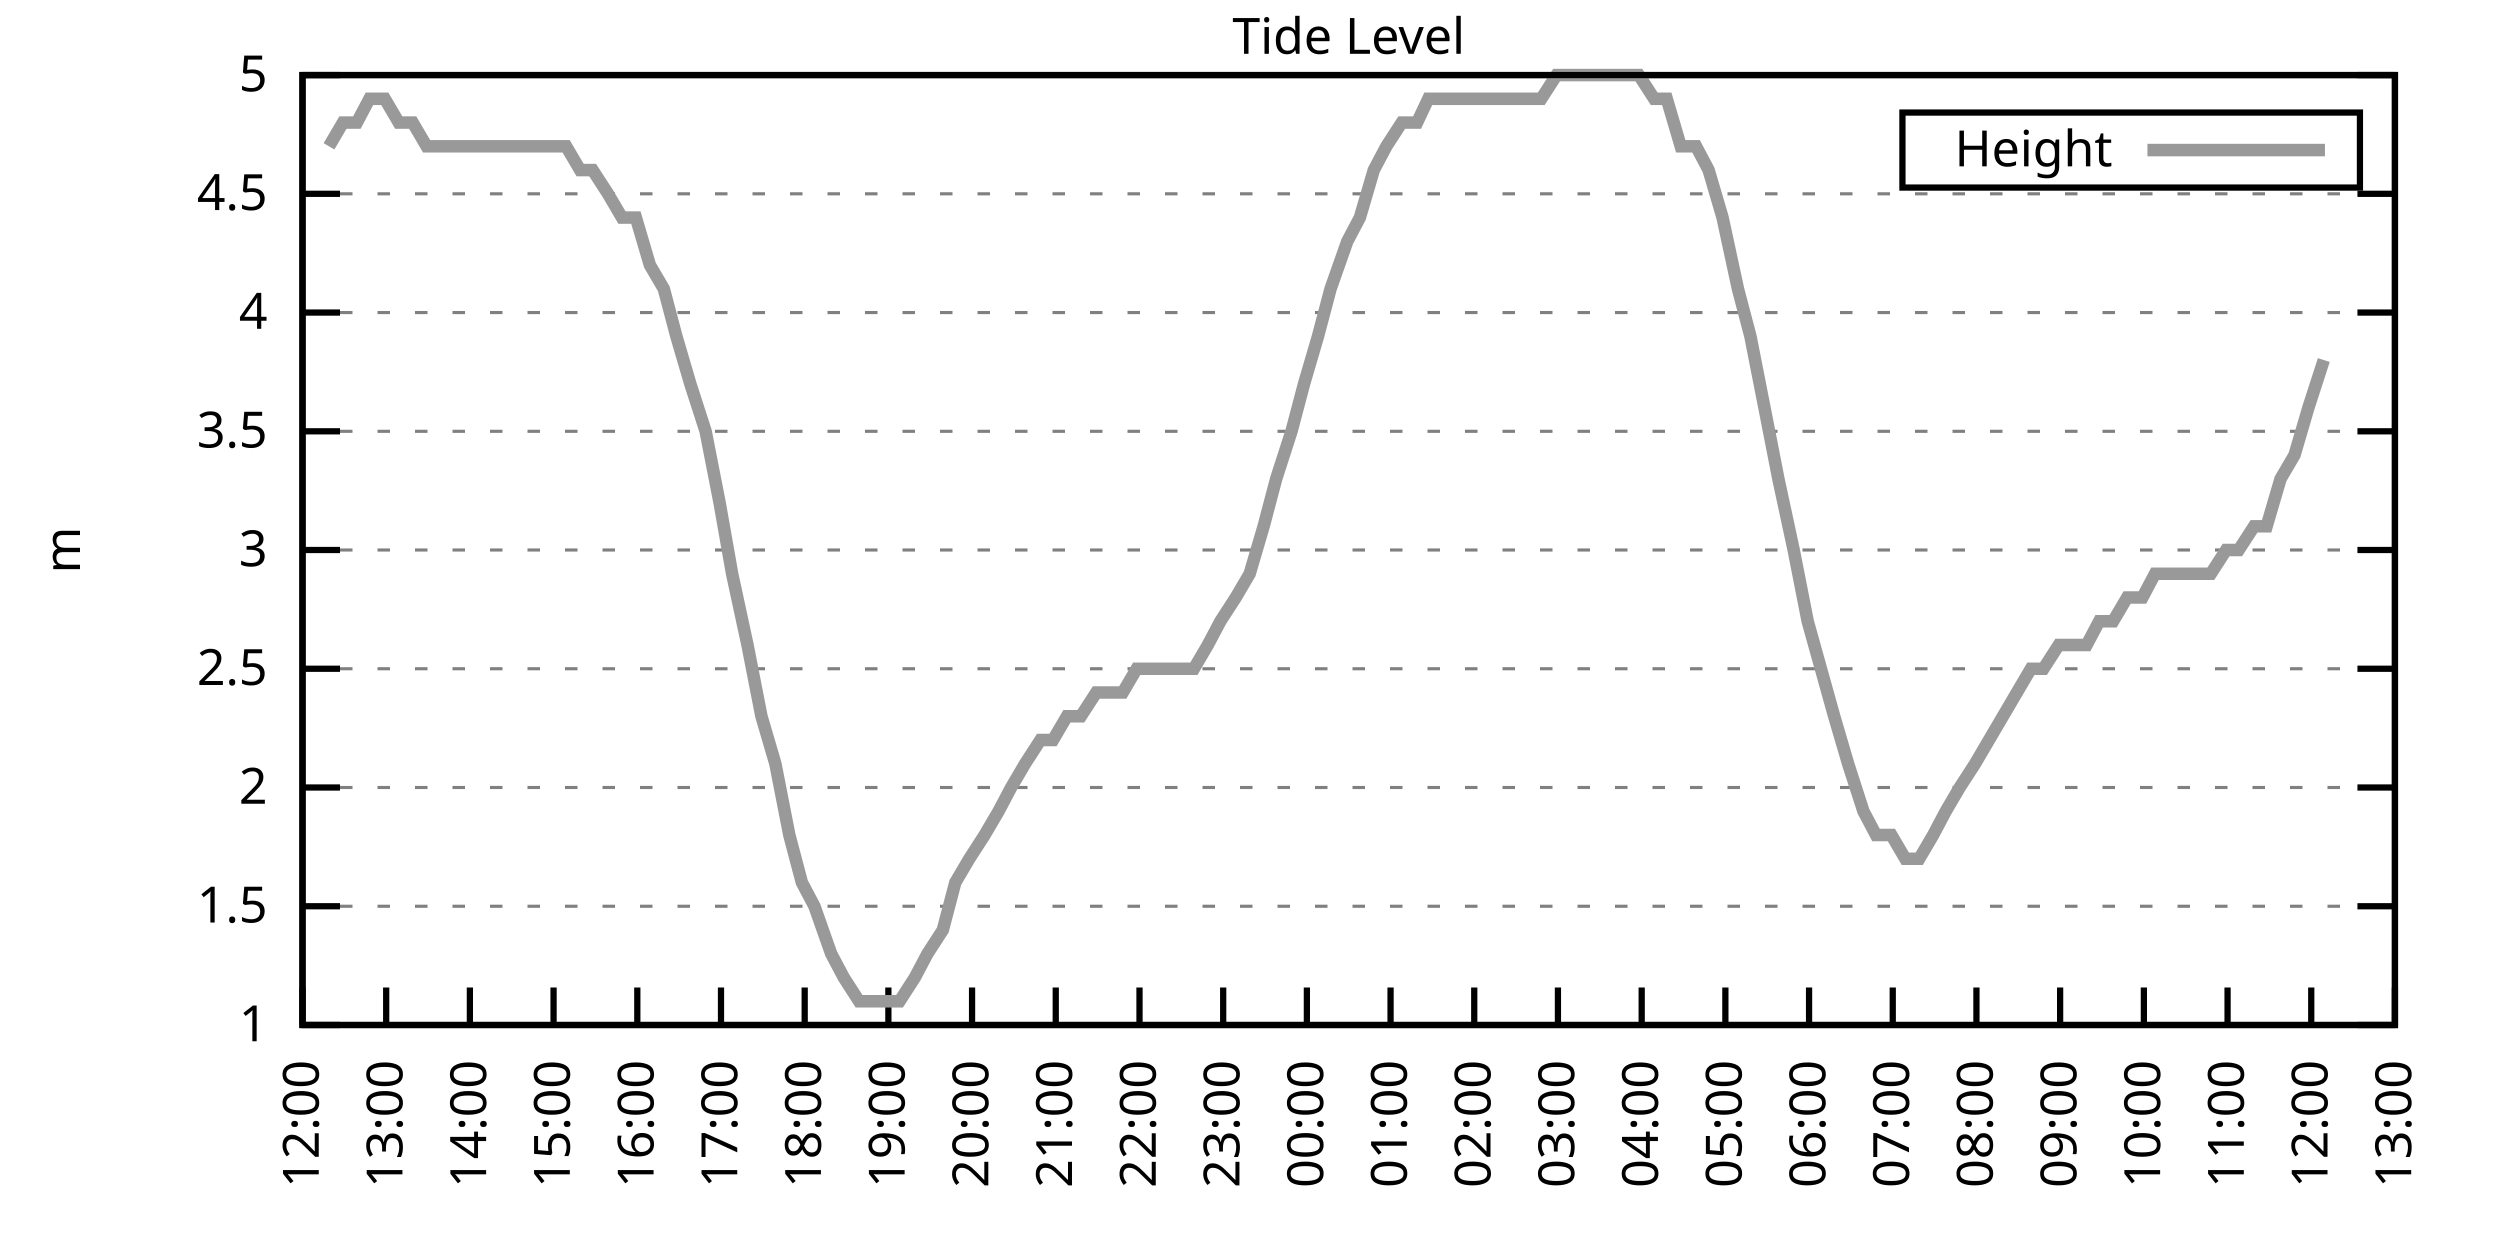
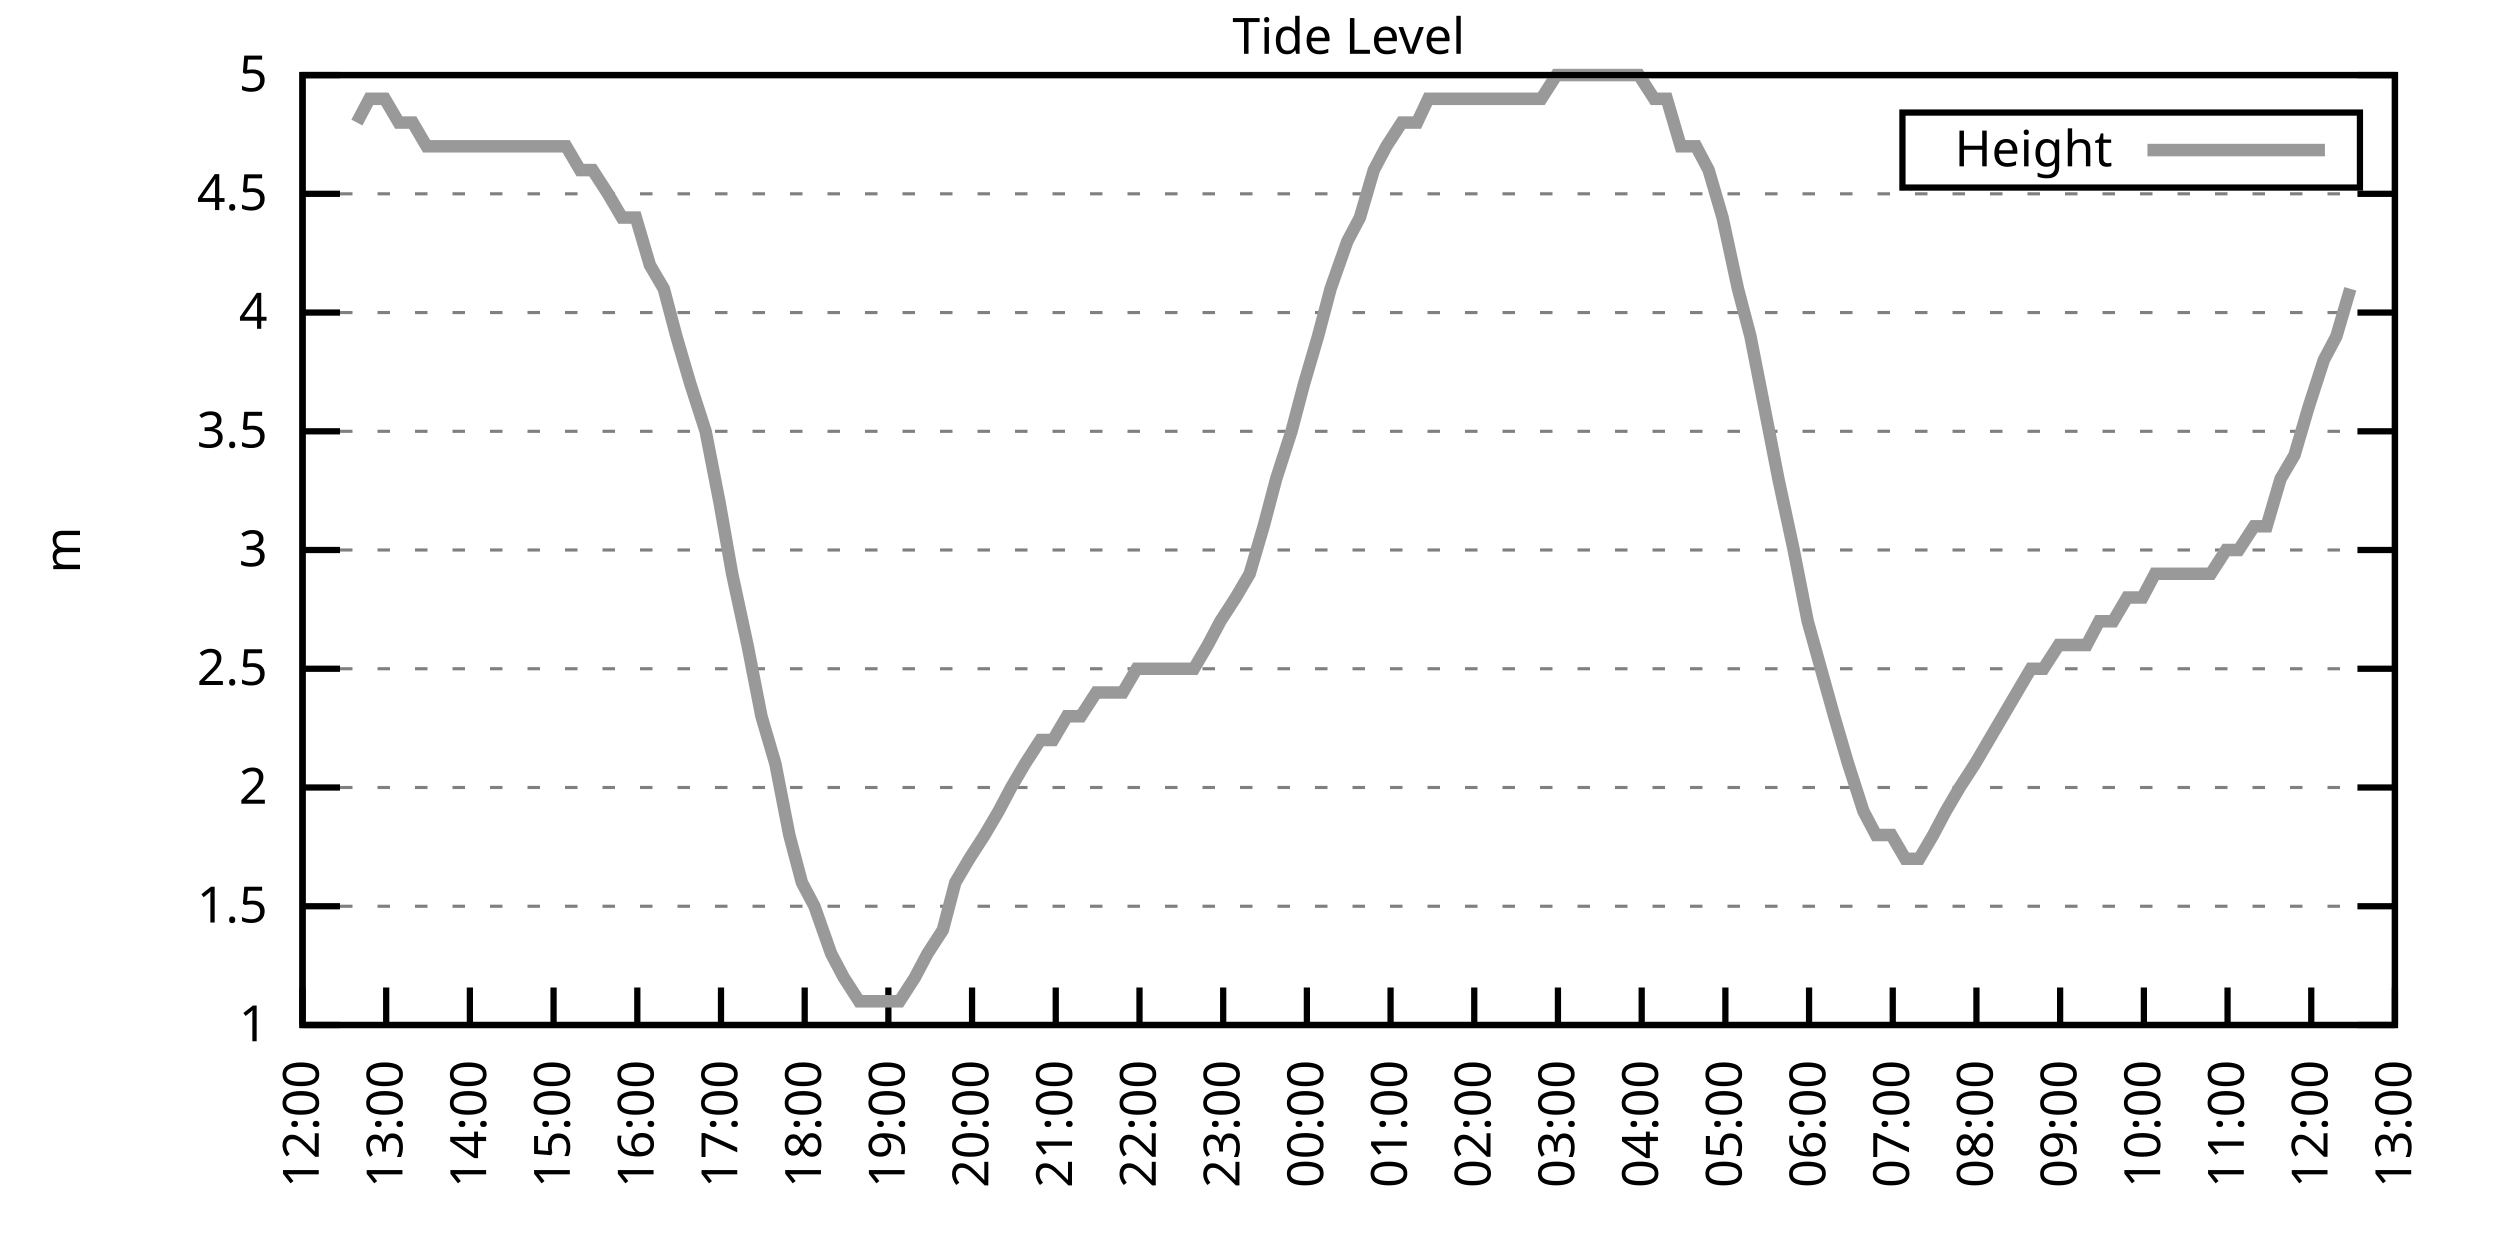
<svg xmlns="http://www.w3.org/2000/svg" xmlns:xlink="http://www.w3.org/1999/xlink" width="400" height="200" viewBox="0 0 400 200">
  <g id="gnuplot_canvas">
    <rect x="0" y="0" width="400" height="200" fill="none" />
    <defs>
      <circle id="gpDot" r="0.5" stroke-width="0.5" stroke="currentColor" />
      <path id="gpPt0" stroke-width="0.333" stroke="currentColor" d="M-1,0 h2 M0,-1 v2" />
      <path id="gpPt1" stroke-width="0.333" stroke="currentColor" d="M-1,-1 L1,1 M1,-1 L-1,1" />
      <path id="gpPt2" stroke-width="0.333" stroke="currentColor" d="M-1,0 L1,0 M0,-1 L0,1 M-1,-1 L1,1 M-1,1 L1,-1" />
      <rect id="gpPt3" stroke-width="0.333" stroke="currentColor" x="-1" y="-1" width="2" height="2" />
      <rect id="gpPt4" stroke-width="0.333" stroke="currentColor" fill="currentColor" x="-1" y="-1" width="2" height="2" />
      <circle id="gpPt5" stroke-width="0.333" stroke="currentColor" cx="0" cy="0" r="1" />
      <use xlink:href="#gpPt5" id="gpPt6" fill="currentColor" stroke="none" />
      <path id="gpPt7" stroke-width="0.333" stroke="currentColor" d="M0,-1.33 L-1.33,0.67 L1.33,0.67 z" />
      <use xlink:href="#gpPt7" id="gpPt8" fill="currentColor" stroke="none" />
      <use xlink:href="#gpPt7" id="gpPt9" stroke="currentColor" transform="rotate(180)" />
      <use xlink:href="#gpPt9" id="gpPt10" fill="currentColor" stroke="none" />
      <use xlink:href="#gpPt3" id="gpPt11" stroke="currentColor" transform="rotate(45)" />
      <use xlink:href="#gpPt11" id="gpPt12" fill="currentColor" stroke="none" />
      <path id="gpPt13" stroke-width="0.333" stroke="currentColor" d="M0,1.330 L1.265,0.411 L0.782,-1.067 L-0.782,-1.076 L-1.265,0.411 z" />
      <use xlink:href="#gpPt13" id="gpPt14" fill="currentColor" stroke="none" />
      <filter id="textbox" filterUnits="objectBoundingBox" x="0" y="0" height="1" width="1">
        <feFlood flood-color="white" flood-opacity="1" result="bgnd" />
        <feComposite in="SourceGraphic" in2="bgnd" operator="atop" />
      </filter>
      <filter id="greybox" filterUnits="objectBoundingBox" x="0" y="0" height="1" width="1">
        <feFlood flood-color="lightgrey" flood-opacity="1" result="grey" />
        <feComposite in="SourceGraphic" in2="grey" operator="atop" />
      </filter>
    </defs>
    <g fill="none" color="white" stroke="currentColor" stroke-width="1.00" stroke-linecap="butt" stroke-linejoin="miter">
</g>
    <g fill="none" color="black" stroke="currentColor" stroke-width="1.00" stroke-linecap="butt" stroke-linejoin="miter">
      <g stroke="none" shape-rendering="crispEdges">
        <polygon fill="rgb(255, 255, 255)" points="48.40,164.00 383.18,164.00 383.18,12.02 48.40,12.02 " />
      </g>
    </g>
    <g fill="none" color="black" stroke="currentColor" stroke-width="1.00" stroke-linecap="butt" stroke-linejoin="miter">
</g>
    <g fill="none" color="black" stroke="black" stroke-width="0.50" stroke-linecap="butt" stroke-linejoin="miter">
</g>
    <g fill="none" color="gray" stroke="currentColor" stroke-width="0.50" stroke-linecap="butt" stroke-linejoin="miter">
      <path stroke="gray" stroke-dasharray="2,4" class="gridline" d="M48.40,164.00 L383.19,164.00  " />
    </g>
    <g fill="none" color="gray" stroke="gray" stroke-width="1.00" stroke-linecap="butt" stroke-linejoin="miter">
</g>
    <g fill="none" color="black" stroke="currentColor" stroke-width="1.00" stroke-linecap="butt" stroke-linejoin="miter">
      <path stroke="black" d="M48.40,164.00 L54.40,164.00 M383.19,164.00 L377.19,164.00  " />
      <g transform="translate(42.80,166.60)" stroke="none" fill="black" font-family="Sans" font-size="8.00" text-anchor="end">
        <text>
          <tspan font-family="Sans"> 1</tspan>
        </text>
      </g>
    </g>
    <g fill="none" color="black" stroke="currentColor" stroke-width="1.00" stroke-linecap="butt" stroke-linejoin="miter">
</g>
    <g fill="none" color="black" stroke="black" stroke-width="0.50" stroke-linecap="butt" stroke-linejoin="miter">
</g>
    <g fill="none" color="gray" stroke="currentColor" stroke-width="0.50" stroke-linecap="butt" stroke-linejoin="miter">
      <path stroke="gray" stroke-dasharray="2,4" class="gridline" d="M48.40,145.00 L383.19,145.00  " />
    </g>
    <g fill="none" color="gray" stroke="gray" stroke-width="1.00" stroke-linecap="butt" stroke-linejoin="miter">
</g>
    <g fill="none" color="black" stroke="currentColor" stroke-width="1.00" stroke-linecap="butt" stroke-linejoin="miter">
      <path stroke="black" d="M48.40,145.00 L54.40,145.00 M383.19,145.00 L377.19,145.00  " />
      <g transform="translate(42.80,147.60)" stroke="none" fill="black" font-family="Sans" font-size="8.00" text-anchor="end">
        <text>
          <tspan font-family="Sans"> 1.5</tspan>
        </text>
      </g>
    </g>
    <g fill="none" color="black" stroke="currentColor" stroke-width="1.00" stroke-linecap="butt" stroke-linejoin="miter">
</g>
    <g fill="none" color="black" stroke="black" stroke-width="0.50" stroke-linecap="butt" stroke-linejoin="miter">
</g>
    <g fill="none" color="gray" stroke="currentColor" stroke-width="0.50" stroke-linecap="butt" stroke-linejoin="miter">
      <path stroke="gray" stroke-dasharray="2,4" class="gridline" d="M48.40,126.00 L383.19,126.00  " />
    </g>
    <g fill="none" color="gray" stroke="gray" stroke-width="1.00" stroke-linecap="butt" stroke-linejoin="miter">
</g>
    <g fill="none" color="black" stroke="currentColor" stroke-width="1.00" stroke-linecap="butt" stroke-linejoin="miter">
      <path stroke="black" d="M48.40,126.00 L54.40,126.00 M383.19,126.00 L377.19,126.00  " />
      <g transform="translate(42.80,128.60)" stroke="none" fill="black" font-family="Sans" font-size="8.00" text-anchor="end">
        <text>
          <tspan font-family="Sans"> 2</tspan>
        </text>
      </g>
    </g>
    <g fill="none" color="black" stroke="currentColor" stroke-width="1.00" stroke-linecap="butt" stroke-linejoin="miter">
</g>
    <g fill="none" color="black" stroke="black" stroke-width="0.50" stroke-linecap="butt" stroke-linejoin="miter">
</g>
    <g fill="none" color="gray" stroke="currentColor" stroke-width="0.50" stroke-linecap="butt" stroke-linejoin="miter">
      <path stroke="gray" stroke-dasharray="2,4" class="gridline" d="M48.40,107.00 L383.19,107.00  " />
    </g>
    <g fill="none" color="gray" stroke="gray" stroke-width="1.00" stroke-linecap="butt" stroke-linejoin="miter">
</g>
    <g fill="none" color="black" stroke="currentColor" stroke-width="1.00" stroke-linecap="butt" stroke-linejoin="miter">
      <path stroke="black" d="M48.40,107.00 L54.40,107.00 M383.19,107.00 L377.19,107.00  " />
      <g transform="translate(42.80,109.60)" stroke="none" fill="black" font-family="Sans" font-size="8.00" text-anchor="end">
        <text>
          <tspan font-family="Sans"> 2.5</tspan>
        </text>
      </g>
    </g>
    <g fill="none" color="black" stroke="currentColor" stroke-width="1.00" stroke-linecap="butt" stroke-linejoin="miter">
</g>
    <g fill="none" color="black" stroke="black" stroke-width="0.50" stroke-linecap="butt" stroke-linejoin="miter">
</g>
    <g fill="none" color="gray" stroke="currentColor" stroke-width="0.50" stroke-linecap="butt" stroke-linejoin="miter">
      <path stroke="gray" stroke-dasharray="2,4" class="gridline" d="M48.40,88.00 L383.19,88.00  " />
    </g>
    <g fill="none" color="gray" stroke="gray" stroke-width="1.00" stroke-linecap="butt" stroke-linejoin="miter">
</g>
    <g fill="none" color="black" stroke="currentColor" stroke-width="1.00" stroke-linecap="butt" stroke-linejoin="miter">
      <path stroke="black" d="M48.40,88.00 L54.40,88.00 M383.19,88.00 L377.19,88.00  " />
      <g transform="translate(42.80,90.60)" stroke="none" fill="black" font-family="Sans" font-size="8.00" text-anchor="end">
        <text>
          <tspan font-family="Sans"> 3</tspan>
        </text>
      </g>
    </g>
    <g fill="none" color="black" stroke="currentColor" stroke-width="1.00" stroke-linecap="butt" stroke-linejoin="miter">
</g>
    <g fill="none" color="black" stroke="black" stroke-width="0.50" stroke-linecap="butt" stroke-linejoin="miter">
</g>
    <g fill="none" color="gray" stroke="currentColor" stroke-width="0.50" stroke-linecap="butt" stroke-linejoin="miter">
      <path stroke="gray" stroke-dasharray="2,4" class="gridline" d="M48.40,69.01 L383.19,69.01  " />
    </g>
    <g fill="none" color="gray" stroke="gray" stroke-width="1.00" stroke-linecap="butt" stroke-linejoin="miter">
</g>
    <g fill="none" color="black" stroke="currentColor" stroke-width="1.00" stroke-linecap="butt" stroke-linejoin="miter">
      <path stroke="black" d="M48.40,69.01 L54.40,69.01 M383.19,69.01 L377.19,69.01  " />
      <g transform="translate(42.80,71.61)" stroke="none" fill="black" font-family="Sans" font-size="8.00" text-anchor="end">
        <text>
          <tspan font-family="Sans"> 3.5</tspan>
        </text>
      </g>
    </g>
    <g fill="none" color="black" stroke="currentColor" stroke-width="1.00" stroke-linecap="butt" stroke-linejoin="miter">
</g>
    <g fill="none" color="black" stroke="black" stroke-width="0.50" stroke-linecap="butt" stroke-linejoin="miter">
</g>
    <g fill="none" color="gray" stroke="currentColor" stroke-width="0.50" stroke-linecap="butt" stroke-linejoin="miter">
      <path stroke="gray" stroke-dasharray="2,4" class="gridline" d="M48.40,50.01 L383.19,50.01  " />
    </g>
    <g fill="none" color="gray" stroke="gray" stroke-width="1.00" stroke-linecap="butt" stroke-linejoin="miter">
</g>
    <g fill="none" color="black" stroke="currentColor" stroke-width="1.00" stroke-linecap="butt" stroke-linejoin="miter">
      <path stroke="black" d="M48.40,50.01 L54.40,50.01 M383.19,50.01 L377.19,50.01  " />
      <g transform="translate(42.80,52.61)" stroke="none" fill="black" font-family="Sans" font-size="8.00" text-anchor="end">
        <text>
          <tspan font-family="Sans"> 4</tspan>
        </text>
      </g>
    </g>
    <g fill="none" color="black" stroke="currentColor" stroke-width="1.00" stroke-linecap="butt" stroke-linejoin="miter">
</g>
    <g fill="none" color="black" stroke="black" stroke-width="0.50" stroke-linecap="butt" stroke-linejoin="miter">
</g>
    <g fill="none" color="gray" stroke="currentColor" stroke-width="0.50" stroke-linecap="butt" stroke-linejoin="miter">
      <path stroke="gray" stroke-dasharray="2,4" class="gridline" d="M48.40,31.01 L383.19,31.01  " />
    </g>
    <g fill="none" color="gray" stroke="gray" stroke-width="1.00" stroke-linecap="butt" stroke-linejoin="miter">
</g>
    <g fill="none" color="black" stroke="currentColor" stroke-width="1.00" stroke-linecap="butt" stroke-linejoin="miter">
      <path stroke="black" d="M48.40,31.01 L54.40,31.01 M383.19,31.01 L377.19,31.01  " />
      <g transform="translate(42.80,33.61)" stroke="none" fill="black" font-family="Sans" font-size="8.00" text-anchor="end">
        <text>
          <tspan font-family="Sans"> 4.5</tspan>
        </text>
      </g>
    </g>
    <g fill="none" color="black" stroke="currentColor" stroke-width="1.00" stroke-linecap="butt" stroke-linejoin="miter">
</g>
    <g fill="none" color="black" stroke="black" stroke-width="0.50" stroke-linecap="butt" stroke-linejoin="miter">
</g>
    <g fill="none" color="gray" stroke="currentColor" stroke-width="0.50" stroke-linecap="butt" stroke-linejoin="miter">
      <path stroke="gray" stroke-dasharray="2,4" class="gridline" d="M48.40,12.01 L383.19,12.01  " />
    </g>
    <g fill="none" color="gray" stroke="gray" stroke-width="1.00" stroke-linecap="butt" stroke-linejoin="miter">
</g>
    <g fill="none" color="black" stroke="currentColor" stroke-width="1.00" stroke-linecap="butt" stroke-linejoin="miter">
      <path stroke="black" d="M48.40,12.01 L54.40,12.01 M383.19,12.01 L377.19,12.01  " />
      <g transform="translate(42.80,14.61)" stroke="none" fill="black" font-family="Sans" font-size="8.00" text-anchor="end">
        <text>
          <tspan font-family="Sans"> 5</tspan>
        </text>
      </g>
    </g>
    <g fill="none" color="black" stroke="currentColor" stroke-width="1.00" stroke-linecap="butt" stroke-linejoin="miter">
      <path stroke="black" d="M48.40,164.00 L48.40,158.00  " />
      <g transform="translate(51.00,169.60) rotate(270.00)" stroke="none" fill="black" font-family="Sans" font-size="8.00" text-anchor="end">
        <text>
          <tspan font-family="Sans">12:00</tspan>
        </text>
      </g>
    </g>
    <g fill="none" color="black" stroke="currentColor" stroke-width="1.00" stroke-linecap="butt" stroke-linejoin="miter">
      <path stroke="black" d="M61.79,164.00 L61.79,158.00  " />
      <g transform="translate(64.39,169.60) rotate(270.00)" stroke="none" fill="black" font-family="Sans" font-size="8.00" text-anchor="end">
        <text>
          <tspan font-family="Sans">13:00</tspan>
        </text>
      </g>
    </g>
    <g fill="none" color="black" stroke="currentColor" stroke-width="1.00" stroke-linecap="butt" stroke-linejoin="miter">
      <path stroke="black" d="M75.18,164.00 L75.18,158.00  " />
      <g transform="translate(77.78,169.60) rotate(270.00)" stroke="none" fill="black" font-family="Sans" font-size="8.00" text-anchor="end">
        <text>
          <tspan font-family="Sans">14:00</tspan>
        </text>
      </g>
    </g>
    <g fill="none" color="black" stroke="currentColor" stroke-width="1.00" stroke-linecap="butt" stroke-linejoin="miter">
      <path stroke="black" d="M88.57,164.00 L88.57,158.00  " />
      <g transform="translate(91.17,169.60) rotate(270.00)" stroke="none" fill="black" font-family="Sans" font-size="8.00" text-anchor="end">
        <text>
          <tspan font-family="Sans">15:00</tspan>
        </text>
      </g>
    </g>
    <g fill="none" color="black" stroke="currentColor" stroke-width="1.00" stroke-linecap="butt" stroke-linejoin="miter">
      <path stroke="black" d="M101.97,164.00 L101.97,158.00  " />
      <g transform="translate(104.57,169.60) rotate(270.00)" stroke="none" fill="black" font-family="Sans" font-size="8.00" text-anchor="end">
        <text>
          <tspan font-family="Sans">16:00</tspan>
        </text>
      </g>
    </g>
    <g fill="none" color="black" stroke="currentColor" stroke-width="1.00" stroke-linecap="butt" stroke-linejoin="miter">
      <path stroke="black" d="M115.36,164.00 L115.36,158.00  " />
      <g transform="translate(117.96,169.60) rotate(270.00)" stroke="none" fill="black" font-family="Sans" font-size="8.00" text-anchor="end">
        <text>
          <tspan font-family="Sans">17:00</tspan>
        </text>
      </g>
    </g>
    <g fill="none" color="black" stroke="currentColor" stroke-width="1.00" stroke-linecap="butt" stroke-linejoin="miter">
      <path stroke="black" d="M128.75,164.00 L128.75,158.00  " />
      <g transform="translate(131.35,169.60) rotate(270.00)" stroke="none" fill="black" font-family="Sans" font-size="8.00" text-anchor="end">
        <text>
          <tspan font-family="Sans">18:00</tspan>
        </text>
      </g>
    </g>
    <g fill="none" color="black" stroke="currentColor" stroke-width="1.00" stroke-linecap="butt" stroke-linejoin="miter">
      <path stroke="black" d="M142.14,164.00 L142.14,158.00  " />
      <g transform="translate(144.74,169.60) rotate(270.00)" stroke="none" fill="black" font-family="Sans" font-size="8.00" text-anchor="end">
        <text>
          <tspan font-family="Sans">19:00</tspan>
        </text>
      </g>
    </g>
    <g fill="none" color="black" stroke="currentColor" stroke-width="1.00" stroke-linecap="butt" stroke-linejoin="miter">
      <path stroke="black" d="M155.53,164.00 L155.53,158.00  " />
      <g transform="translate(158.13,169.60) rotate(270.00)" stroke="none" fill="black" font-family="Sans" font-size="8.00" text-anchor="end">
        <text>
          <tspan font-family="Sans">20:00</tspan>
        </text>
      </g>
    </g>
    <g fill="none" color="black" stroke="currentColor" stroke-width="1.00" stroke-linecap="butt" stroke-linejoin="miter">
      <path stroke="black" d="M168.92,164.00 L168.92,158.00  " />
      <g transform="translate(171.52,169.60) rotate(270.00)" stroke="none" fill="black" font-family="Sans" font-size="8.00" text-anchor="end">
        <text>
          <tspan font-family="Sans">21:00</tspan>
        </text>
      </g>
    </g>
    <g fill="none" color="black" stroke="currentColor" stroke-width="1.00" stroke-linecap="butt" stroke-linejoin="miter">
      <path stroke="black" d="M182.32,164.00 L182.32,158.00  " />
      <g transform="translate(184.92,169.60) rotate(270.00)" stroke="none" fill="black" font-family="Sans" font-size="8.00" text-anchor="end">
        <text>
          <tspan font-family="Sans">22:00</tspan>
        </text>
      </g>
    </g>
    <g fill="none" color="black" stroke="currentColor" stroke-width="1.00" stroke-linecap="butt" stroke-linejoin="miter">
      <path stroke="black" d="M195.71,164.00 L195.71,158.00  " />
      <g transform="translate(198.31,169.60) rotate(270.00)" stroke="none" fill="black" font-family="Sans" font-size="8.00" text-anchor="end">
        <text>
          <tspan font-family="Sans">23:00</tspan>
        </text>
      </g>
    </g>
    <g fill="none" color="black" stroke="currentColor" stroke-width="1.00" stroke-linecap="butt" stroke-linejoin="miter">
      <path stroke="black" d="M209.10,164.00 L209.10,158.00  " />
      <g transform="translate(211.70,169.60) rotate(270.00)" stroke="none" fill="black" font-family="Sans" font-size="8.00" text-anchor="end">
        <text>
          <tspan font-family="Sans">00:00</tspan>
        </text>
      </g>
    </g>
    <g fill="none" color="black" stroke="currentColor" stroke-width="1.00" stroke-linecap="butt" stroke-linejoin="miter">
      <path stroke="black" d="M222.49,164.00 L222.49,158.00  " />
      <g transform="translate(225.09,169.60) rotate(270.00)" stroke="none" fill="black" font-family="Sans" font-size="8.00" text-anchor="end">
        <text>
          <tspan font-family="Sans">01:00</tspan>
        </text>
      </g>
    </g>
    <g fill="none" color="black" stroke="currentColor" stroke-width="1.00" stroke-linecap="butt" stroke-linejoin="miter">
      <path stroke="black" d="M235.88,164.00 L235.88,158.00  " />
      <g transform="translate(238.48,169.60) rotate(270.00)" stroke="none" fill="black" font-family="Sans" font-size="8.00" text-anchor="end">
        <text>
          <tspan font-family="Sans">02:00</tspan>
        </text>
      </g>
    </g>
    <g fill="none" color="black" stroke="currentColor" stroke-width="1.00" stroke-linecap="butt" stroke-linejoin="miter">
      <path stroke="black" d="M249.27,164.00 L249.27,158.00  " />
      <g transform="translate(251.87,169.60) rotate(270.00)" stroke="none" fill="black" font-family="Sans" font-size="8.00" text-anchor="end">
        <text>
          <tspan font-family="Sans">03:00</tspan>
        </text>
      </g>
    </g>
    <g fill="none" color="black" stroke="currentColor" stroke-width="1.00" stroke-linecap="butt" stroke-linejoin="miter">
      <path stroke="black" d="M262.67,164.00 L262.67,158.00  " />
      <g transform="translate(265.27,169.60) rotate(270.00)" stroke="none" fill="black" font-family="Sans" font-size="8.00" text-anchor="end">
        <text>
          <tspan font-family="Sans">04:00</tspan>
        </text>
      </g>
    </g>
    <g fill="none" color="black" stroke="currentColor" stroke-width="1.00" stroke-linecap="butt" stroke-linejoin="miter">
      <path stroke="black" d="M276.06,164.00 L276.06,158.00  " />
      <g transform="translate(278.66,169.60) rotate(270.00)" stroke="none" fill="black" font-family="Sans" font-size="8.00" text-anchor="end">
        <text>
          <tspan font-family="Sans">05:00</tspan>
        </text>
      </g>
    </g>
    <g fill="none" color="black" stroke="currentColor" stroke-width="1.00" stroke-linecap="butt" stroke-linejoin="miter">
      <path stroke="black" d="M289.45,164.00 L289.45,158.00  " />
      <g transform="translate(292.05,169.60) rotate(270.00)" stroke="none" fill="black" font-family="Sans" font-size="8.00" text-anchor="end">
        <text>
          <tspan font-family="Sans">06:00</tspan>
        </text>
      </g>
    </g>
    <g fill="none" color="black" stroke="currentColor" stroke-width="1.00" stroke-linecap="butt" stroke-linejoin="miter">
      <path stroke="black" d="M302.84,164.00 L302.84,158.00  " />
      <g transform="translate(305.44,169.60) rotate(270.00)" stroke="none" fill="black" font-family="Sans" font-size="8.00" text-anchor="end">
        <text>
          <tspan font-family="Sans">07:00</tspan>
        </text>
      </g>
    </g>
    <g fill="none" color="black" stroke="currentColor" stroke-width="1.00" stroke-linecap="butt" stroke-linejoin="miter">
      <path stroke="black" d="M316.23,164.00 L316.23,158.00  " />
      <g transform="translate(318.83,169.60) rotate(270.00)" stroke="none" fill="black" font-family="Sans" font-size="8.00" text-anchor="end">
        <text>
          <tspan font-family="Sans">08:00</tspan>
        </text>
      </g>
    </g>
    <g fill="none" color="black" stroke="currentColor" stroke-width="1.00" stroke-linecap="butt" stroke-linejoin="miter">
      <path stroke="black" d="M329.62,164.00 L329.62,158.00  " />
      <g transform="translate(332.22,169.60) rotate(270.00)" stroke="none" fill="black" font-family="Sans" font-size="8.00" text-anchor="end">
        <text>
          <tspan font-family="Sans">09:00</tspan>
        </text>
      </g>
    </g>
    <g fill="none" color="black" stroke="currentColor" stroke-width="1.00" stroke-linecap="butt" stroke-linejoin="miter">
      <path stroke="black" d="M343.02,164.00 L343.02,158.00  " />
      <g transform="translate(345.62,169.60) rotate(270.00)" stroke="none" fill="black" font-family="Sans" font-size="8.00" text-anchor="end">
        <text>
          <tspan font-family="Sans">10:00</tspan>
        </text>
      </g>
    </g>
    <g fill="none" color="black" stroke="currentColor" stroke-width="1.00" stroke-linecap="butt" stroke-linejoin="miter">
      <path stroke="black" d="M356.41,164.00 L356.41,158.00  " />
      <g transform="translate(359.01,169.60) rotate(270.00)" stroke="none" fill="black" font-family="Sans" font-size="8.00" text-anchor="end">
        <text>
          <tspan font-family="Sans">11:00</tspan>
        </text>
      </g>
    </g>
    <g fill="none" color="black" stroke="currentColor" stroke-width="1.00" stroke-linecap="butt" stroke-linejoin="miter">
      <path stroke="black" d="M369.80,164.00 L369.80,158.00  " />
      <g transform="translate(372.40,169.60) rotate(270.00)" stroke="none" fill="black" font-family="Sans" font-size="8.00" text-anchor="end">
        <text>
          <tspan font-family="Sans">12:00</tspan>
        </text>
      </g>
    </g>
    <g fill="none" color="black" stroke="currentColor" stroke-width="1.00" stroke-linecap="butt" stroke-linejoin="miter">
      <path stroke="black" d="M383.19,164.00 L383.19,158.00  " />
      <g transform="translate(385.79,169.60) rotate(270.00)" stroke="none" fill="black" font-family="Sans" font-size="8.00" text-anchor="end">
        <text>
          <tspan font-family="Sans">13:00</tspan>
        </text>
      </g>
    </g>
    <g fill="none" color="black" stroke="currentColor" stroke-width="1.00" stroke-linecap="butt" stroke-linejoin="miter">
</g>
    <g fill="none" color="black" stroke="currentColor" stroke-width="1.00" stroke-linecap="butt" stroke-linejoin="miter">
      <path stroke="black" d="M48.40,12.01 L48.40,164.00 L383.19,164.00 L383.19,12.01 L48.40,12.01 Z  " />
    </g>
    <g fill="none" color="black" stroke="currentColor" stroke-width="1.00" stroke-linecap="butt" stroke-linejoin="miter">
</g>
    <g fill="none" color="black" stroke="currentColor" stroke-width="1.00" stroke-linecap="butt" stroke-linejoin="miter">
      <path stroke="black" d="M304.39,30.01 L304.39,18.01 L377.59,18.01 L377.59,30.01 L304.39,30.01 Z  " />
    </g>
    <g id="Tide_level_plot_1">
      <g fill="none" color="white" stroke="black" stroke-width="2.00" stroke-linecap="butt" stroke-linejoin="miter">
</g>
      <g fill="none" color="black" stroke="currentColor" stroke-width="2.00" stroke-linecap="butt" stroke-linejoin="miter">
        <g transform="translate(337.99,26.61)" stroke="none" fill="black" font-family="Sans" font-size="8.00" text-anchor="end">
          <text>
            <tspan font-family="Sans">Height</tspan>
          </text>
        </g>
      </g>
      <g fill="none" color="black" stroke="currentColor" stroke-width="2.00" stroke-linecap="butt" stroke-linejoin="miter">
-         <path stroke="rgb(153, 153, 153)" d="M343.59,24.01 L371.99,24.01 M52.64,23.41 L54.87,19.61 L57.10,19.61 L59.11,15.81 L61.57,15.81 L63.80,19.61   L66.03,19.61 L68.26,23.41 L70.50,23.41 L72.73,23.41 L74.96,23.41 L77.19,23.41 L79.42,23.41 L81.66,23.41   L83.89,23.41 L86.12,23.41 L88.35,23.41 L90.58,23.41 L92.82,27.21 L94.82,27.21 L97.28,31.01 L99.51,34.81   L101.74,34.81 L103.98,42.41 L106.21,46.21 L108.22,53.81 L110.45,61.41 L112.90,69.01 L115.13,80.41 L117.14,91.80   L119.60,103.20 L121.83,114.60 L124.06,122.20 L126.29,133.60 L128.30,141.20 L130.31,145.00 L132.99,152.60 L135.00,156.40   L137.45,160.20 L139.46,160.20 L141.92,160.20 L143.93,160.20 L146.38,156.40 L148.39,152.60 L150.85,148.80 L152.85,141.20   L155.09,137.40 L157.54,133.60 L159.77,129.80 L161.78,126.00 L164.01,122.20 L166.47,118.40 L168.48,118.40 L170.71,114.60   L172.94,114.60 L175.40,110.80 L177.41,110.80 L179.64,110.80 L181.87,107.00 L184.32,107.00 L186.56,107.00 L188.57,107.00   L191.02,107.00 L193.25,103.20 L195.26,99.40 L197.72,95.60 L199.95,91.80 L202.18,84.21 L204.19,76.61 L206.64,69.01   L208.65,61.41 L210.88,53.81 L212.89,46.21 L215.57,38.61 L217.58,34.81 L219.81,27.21 L221.82,23.41 L224.28,19.61   L226.73,19.61 L228.52,15.81 L230.75,15.81 L233.20,15.81 L235.66,15.81 L237.67,15.81 L240.12,15.81 L242.13,15.81   L244.36,15.81 L246.60,15.81 L249.05,12.01 L253.51,12.01 L255.52,12.01 L257.76,12.01 L260.21,12.01 L262.22,12.01   L264.67,15.81 L266.68,15.81 L268.92,23.41 L271.37,23.41 L273.38,27.21 L275.61,34.81 L278.07,46.21 L280.07,53.81   L282.31,65.21 L284.54,76.61 L286.99,88.00 L289.23,99.40 L293.47,114.60 L295.70,122.20 L298.15,129.80 L300.16,133.60   L302.62,133.60 L304.85,137.40 L307.08,137.40 L309.31,133.60 L311.32,129.80 L313.55,126.00 L316.01,122.20 L320.47,114.60   L322.70,110.80 L324.94,107.00 L326.95,107.00 L329.40,103.20 L331.63,103.20 L333.86,103.20 L335.87,99.40 L338.10,99.40   L340.34,95.60 L342.79,95.60 L344.80,91.80 L347.03,91.80 L349.26,91.80 L351.72,91.80 L353.73,91.80 L356.18,88.00   L358.19,88.00 L360.65,84.21 L362.66,84.21 L364.89,76.61 L367.12,72.81 L369.35,65.21 L371.81,57.61  " />
+         <path stroke="rgb(153, 153, 153)" d="M343.59,24.01 L371.99,24.01 M57.10,19.61 L59.11,15.81 L61.57,15.81 L63.80,19.61 L66.03,19.61 L68.26,23.41   L70.50,23.41 L72.73,23.41 L74.96,23.41 L77.19,23.41 L79.42,23.41 L81.66,23.41 L83.89,23.41 L86.12,23.41   L88.35,23.41 L90.58,23.41 L92.82,27.21 L94.82,27.21 L97.28,31.01 L99.51,34.81 L101.74,34.81 L103.98,42.41   L106.21,46.21 L108.22,53.81 L110.45,61.41 L112.90,69.01 L115.13,80.41 L117.14,91.80 L119.60,103.20 L121.83,114.60   L124.06,122.20 L126.29,133.60 L128.30,141.20 L130.31,145.00 L132.99,152.60 L135.00,156.40 L137.45,160.20 L139.46,160.20   L141.92,160.20 L143.93,160.20 L146.38,156.40 L148.39,152.60 L150.85,148.80 L152.85,141.20 L155.09,137.40 L157.54,133.60   L159.77,129.80 L161.78,126.00 L164.01,122.20 L166.47,118.40 L168.48,118.40 L170.71,114.60 L172.94,114.60 L175.40,110.80   L177.41,110.80 L179.64,110.80 L181.87,107.00 L184.32,107.00 L186.56,107.00 L188.57,107.00 L191.02,107.00 L193.25,103.20   L195.26,99.40 L197.72,95.60 L199.95,91.80 L202.18,84.21 L204.19,76.61 L206.64,69.01 L208.65,61.41 L210.88,53.81   L212.89,46.21 L215.57,38.61 L217.58,34.81 L219.81,27.21 L221.82,23.41 L224.28,19.61 L226.73,19.61 L228.52,15.81   L230.75,15.81 L233.20,15.81 L235.66,15.81 L237.67,15.81 L240.12,15.81 L242.13,15.81 L244.36,15.81 L246.60,15.81   L249.05,12.01 L253.51,12.01 L255.52,12.01 L257.76,12.01 L260.21,12.01 L262.22,12.01 L264.67,15.81 L266.68,15.81   L268.92,23.41 L271.37,23.41 L273.38,27.21 L275.61,34.81 L278.07,46.21 L280.07,53.81 L282.31,65.21 L284.54,76.61   L286.99,88.00 L289.23,99.40 L293.47,114.60 L295.70,122.20 L298.15,129.80 L300.16,133.60 L302.62,133.60 L304.85,137.40   L307.08,137.40 L309.31,133.60 L311.32,129.80 L313.55,126.00 L316.01,122.20 L320.47,114.60 L322.70,110.80 L324.94,107.00   L326.95,107.00 L329.40,103.20 L331.63,103.20 L333.86,103.20 L335.87,99.40 L338.10,99.40 L340.34,95.60 L342.79,95.60   L344.80,91.80 L347.03,91.80 L349.26,91.80 L351.72,91.80 L353.73,91.80 L356.18,88.00 L358.19,88.00 L360.65,84.21   L362.66,84.21 L364.89,76.61 L367.12,72.81 L369.35,65.21 L371.81,57.61 L373.82,53.81 L376.05,46.21  " />
      </g>
    </g>
    <g fill="none" color="black" stroke="currentColor" stroke-width="2.00" stroke-linecap="butt" stroke-linejoin="miter">
</g>
    <g fill="none" color="black" stroke="black" stroke-width="1.00" stroke-linecap="butt" stroke-linejoin="miter">
</g>
    <g fill="none" color="black" stroke="currentColor" stroke-width="1.00" stroke-linecap="butt" stroke-linejoin="miter">
      <path stroke="black" d="M48.40,12.01 L48.40,164.00 L383.19,164.00 L383.19,12.01 L48.40,12.01 Z  " />
      <g transform="translate(12.80,88.01) rotate(270.00)" stroke="none" fill="black" font-family="Sans" font-size="8.00" text-anchor="middle">
        <text>
          <tspan font-family="Sans">m</tspan>
        </text>
      </g>
    </g>
    <g fill="none" color="black" stroke="currentColor" stroke-width="1.00" stroke-linecap="butt" stroke-linejoin="miter">
</g>
    <g fill="none" color="black" stroke="currentColor" stroke-width="1.00" stroke-linecap="butt" stroke-linejoin="miter">
      <g transform="translate(215.79,8.61)" stroke="none" fill="black" font-family="Sans" font-size="8.00" text-anchor="middle">
        <text>
          <tspan font-family="Sans">Tide Level</tspan>
        </text>
      </g>
    </g>
    <g fill="none" color="black" stroke="currentColor" stroke-width="1.00" stroke-linecap="butt" stroke-linejoin="miter">
</g>
  </g>
</svg>
